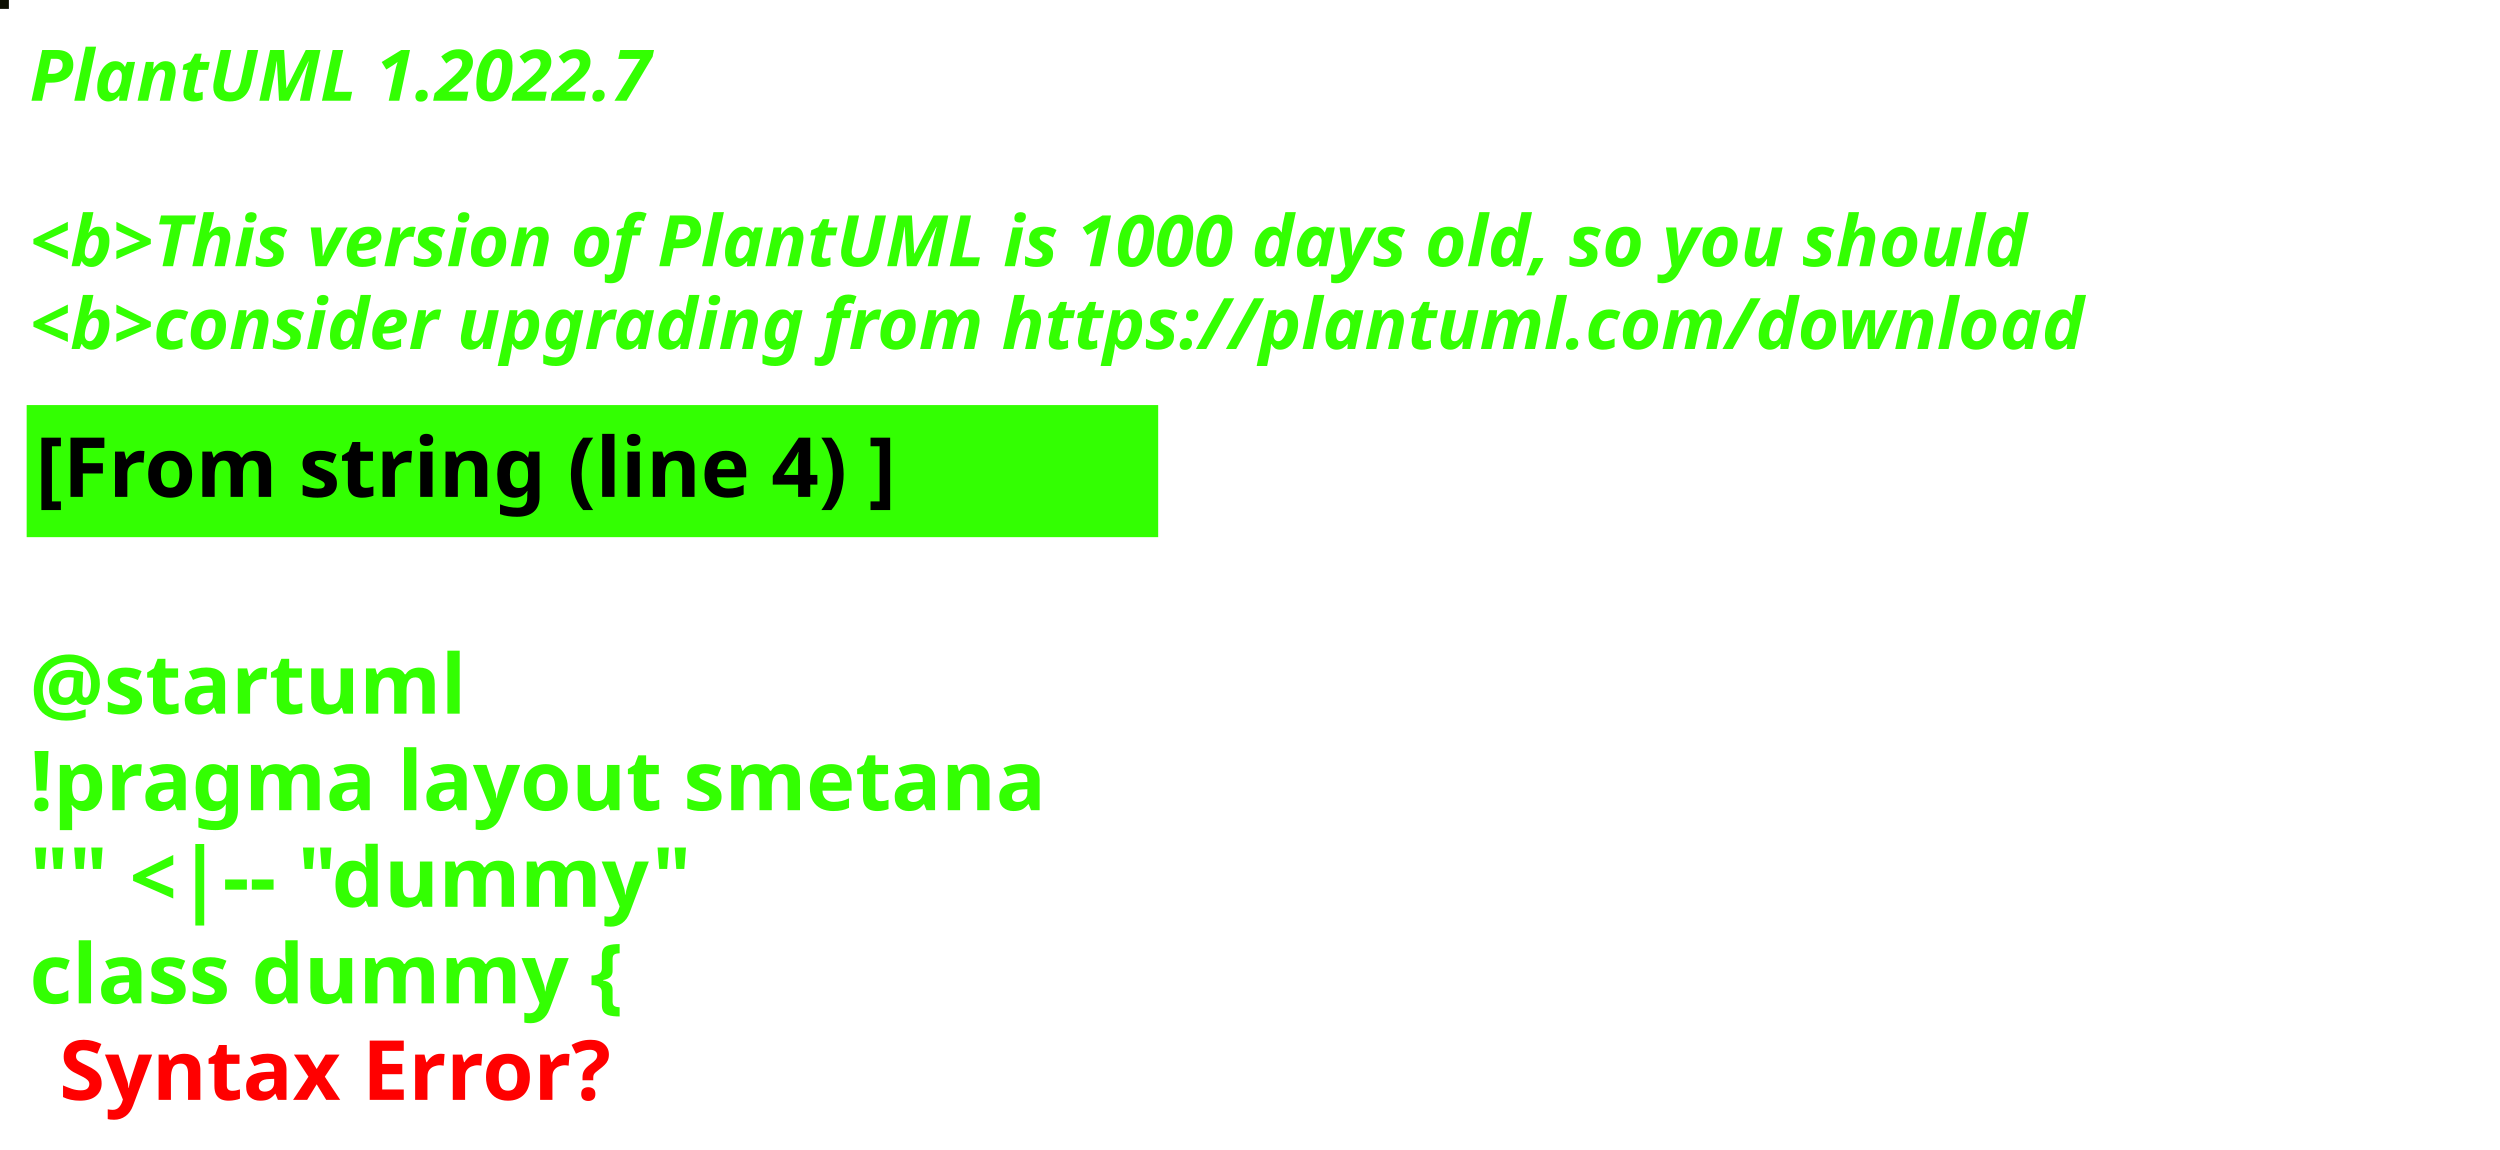
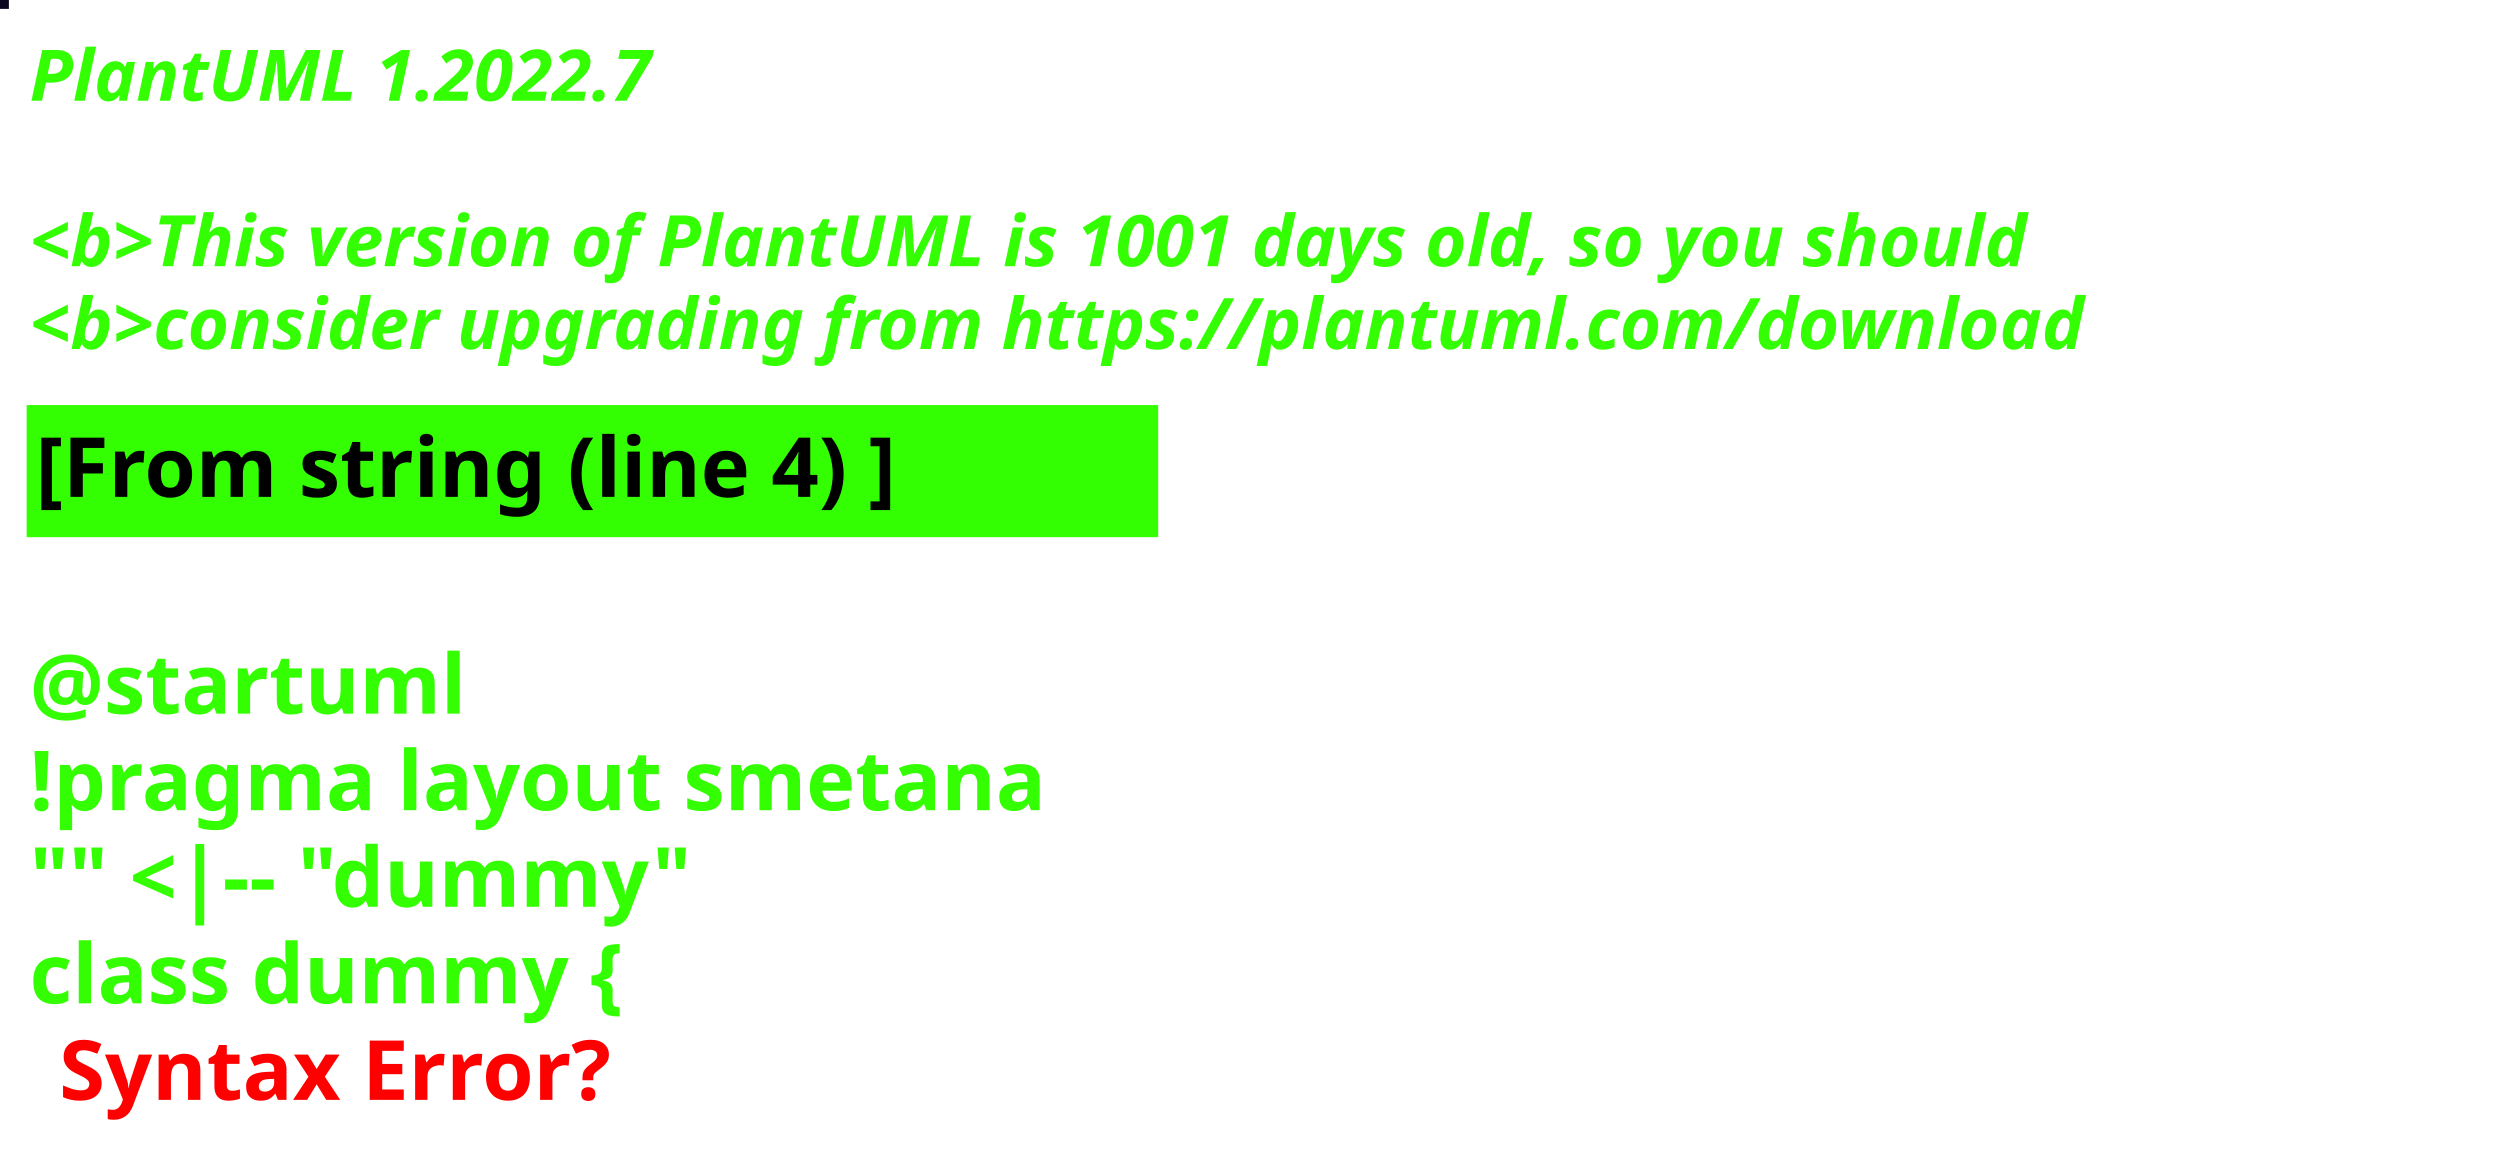
<svg xmlns="http://www.w3.org/2000/svg" contentStyleType="text/css" height="194px" preserveAspectRatio="none" style="width:422px;height:194px;background:#000000;" version="1.1" viewBox="0 0 422 194" width="422px" zoomAndPan="magnify">
  <defs />
  <g>
-     <rect fill="#0D1002" height="1" style="stroke:#0D1002;stroke-width:1.0;" width="1" x="0" y="0" />
+     <rect fill="#0B071F" height="1" style="stroke:#0B071F;stroke-width:1.0;" width="1" x="0" y="0" />
    <text fill="#33FF02" font-family="sans-serif" font-size="12" font-style="italic" font-weight="bold" lengthAdjust="spacing" textLength="127" x="5" y="17">PlantUML 1.2022.7</text>
    <text fill="#33FF02" font-family="sans-serif" font-size="12" font-style="italic" font-weight="bold" lengthAdjust="spacing" textLength="4" x="5" y="30.969"> </text>
-     <text fill="#33FF02" font-family="sans-serif" font-size="12" font-style="italic" font-weight="bold" lengthAdjust="spacing" textLength="407" x="5" y="44.938">&lt;b&gt;This version of PlantUML is 1000 days old, so you should</text>
+     <text fill="#33FF02" font-family="sans-serif" font-size="12" font-style="italic" font-weight="bold" lengthAdjust="spacing" textLength="407" x="5" y="44.938">&lt;b&gt;This version of PlantUML is 1001 days old, so you should</text>
    <text fill="#33FF02" font-family="sans-serif" font-size="12" font-style="italic" font-weight="bold" lengthAdjust="spacing" textLength="408" x="5" y="58.906">&lt;b&gt;consider upgrading from https://plantuml.com/download</text>
    <rect fill="#33FF02" height="21.297" style="stroke:#33FF02;stroke-width:1.0;" width="190" x="5" y="68.875" />
    <text fill="#000000" font-family="sans-serif" font-size="14" font-weight="bold" lengthAdjust="spacing" textLength="168" x="6" y="83.875">[From string (line 4) ]</text>
    <text fill="#33FF02" font-family="sans-serif" font-size="14" font-weight="bold" lengthAdjust="spacing" textLength="5" x="5" y="104.172"> </text>
    <text fill="#33FF02" font-family="sans-serif" font-size="14" font-weight="bold" lengthAdjust="spacing" textLength="79" x="5" y="120.469">@startuml</text>
    <text fill="#33FF02" font-family="sans-serif" font-size="14" font-weight="bold" lengthAdjust="spacing" textLength="190" x="5" y="136.766">!pragma layout smetana</text>
    <text fill="#33FF02" font-family="sans-serif" font-size="14" font-weight="bold" lengthAdjust="spacing" textLength="124" x="5" y="153.062">"" &lt;|-- "dummy"</text>
    <text fill="#33FF02" font-family="sans-serif" font-size="14" font-weight="bold" lengthAdjust="spacing" text-decoration="wavy underline" textLength="117" x="5" y="169.359">class dummy {</text>
    <text fill="#FF0000" font-family="sans-serif" font-size="14" font-weight="bold" lengthAdjust="spacing" textLength="106" x="10" y="185.656">Syntax Error?</text>
  </g>
</svg>
